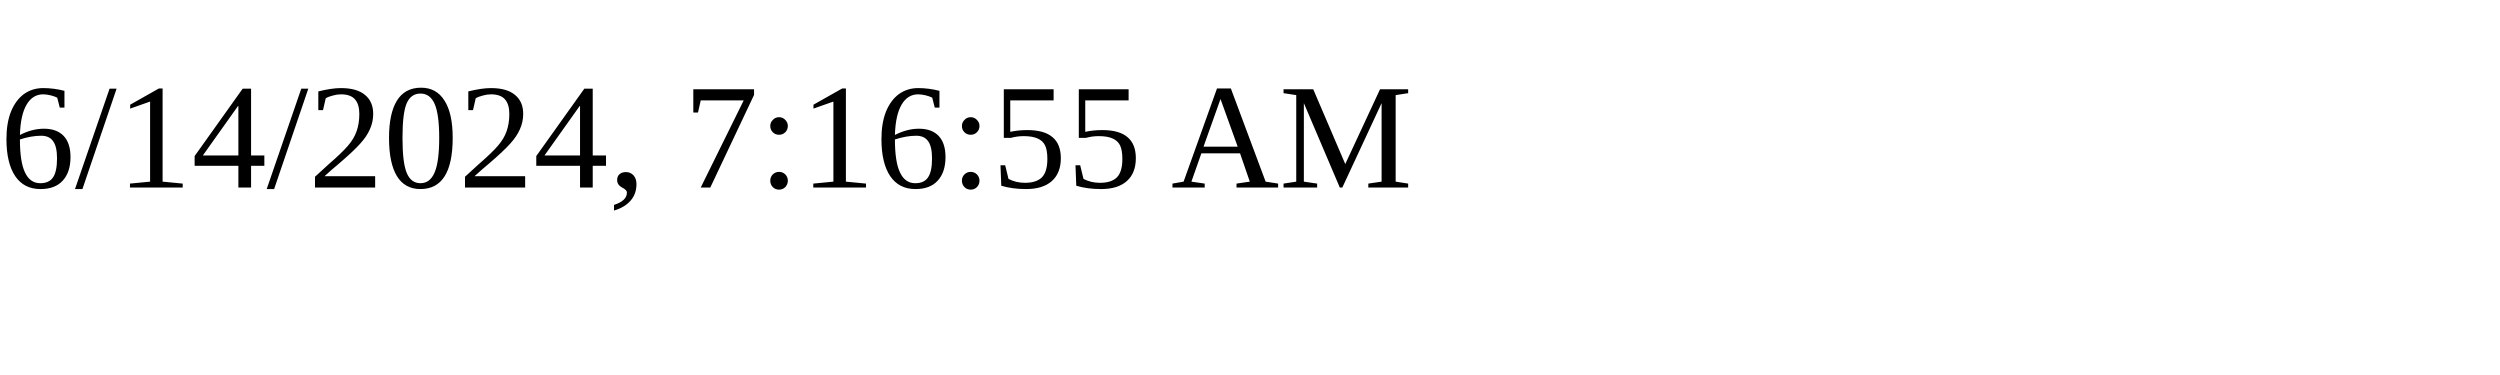
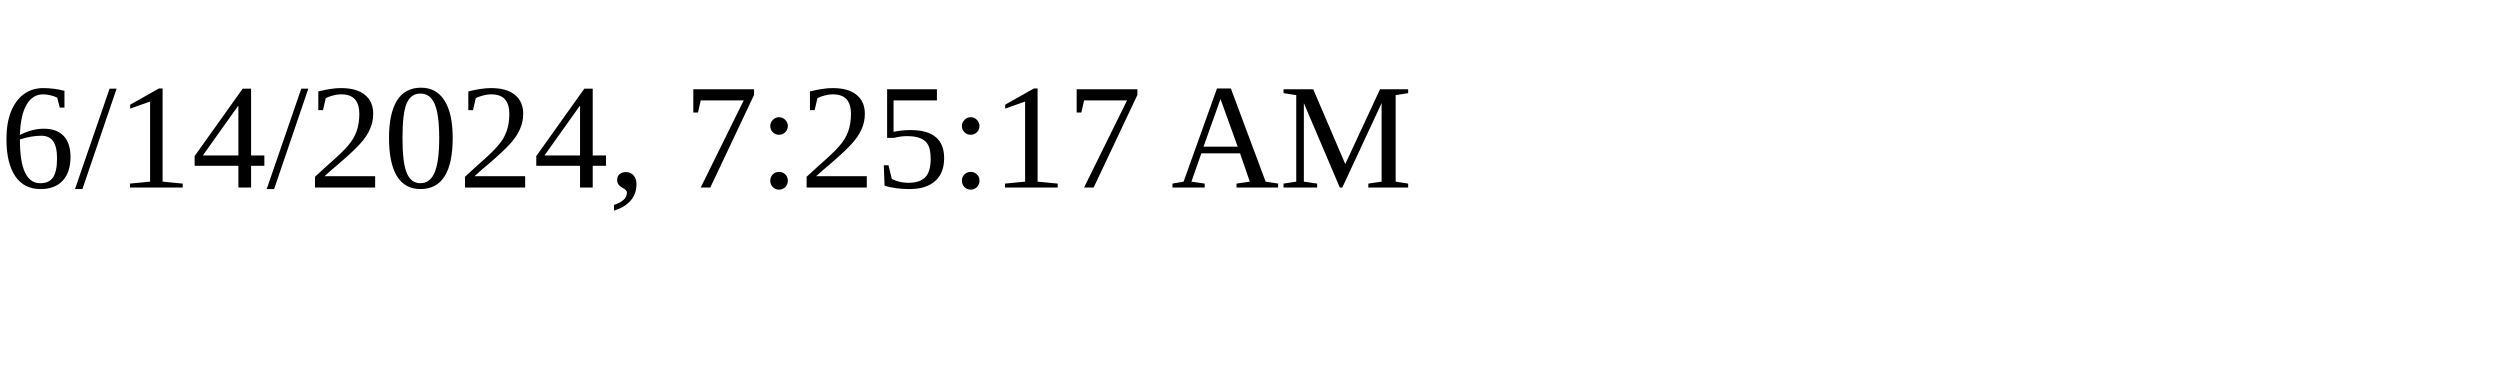
<svg xmlns="http://www.w3.org/2000/svg" height="30" width="200">
-   <text x="0" y="15">6/14/2024, 7:16:55 AM</text>
+   <text x="0" y="15">6/14/2024, 7:25:17 AM</text>
</svg>
